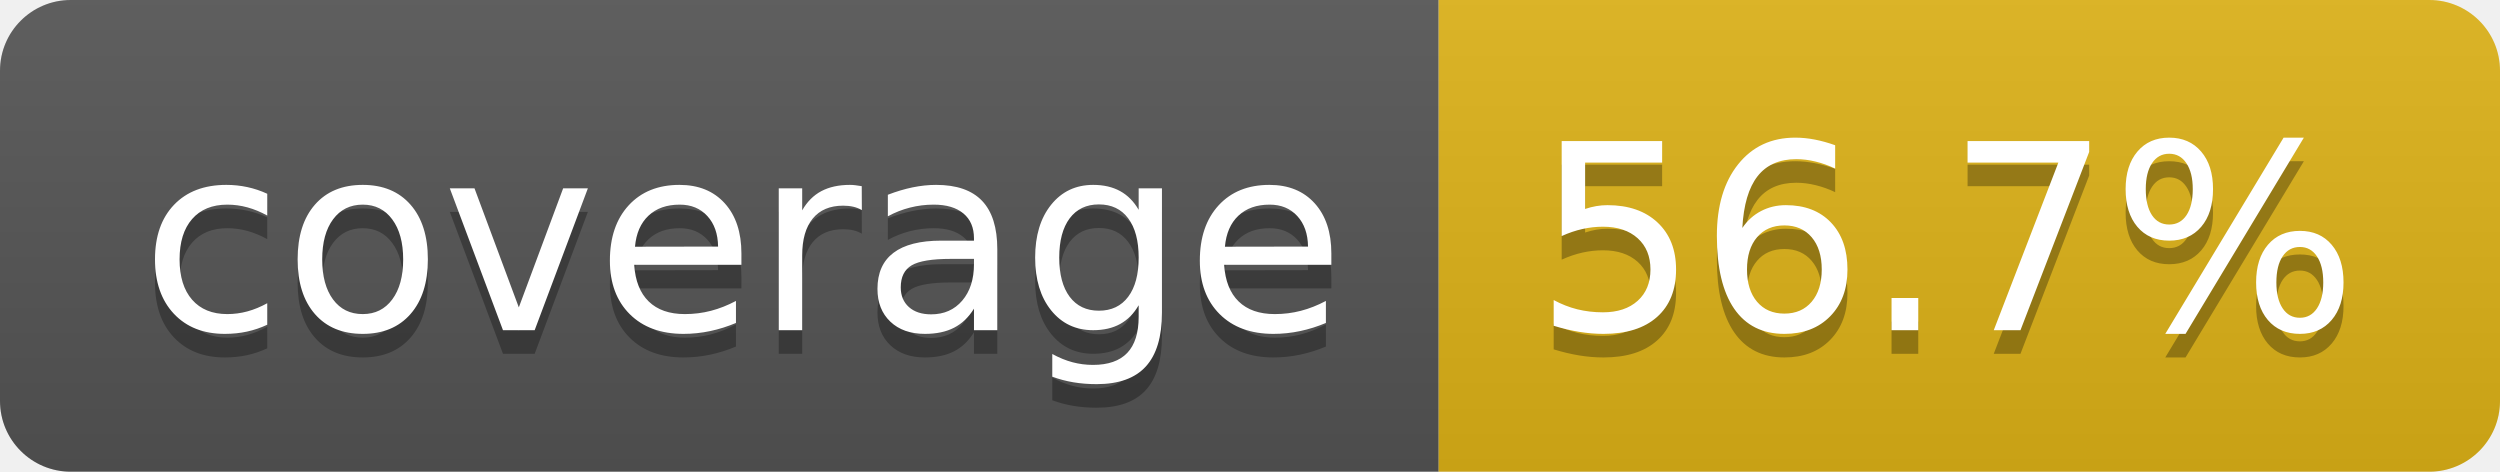
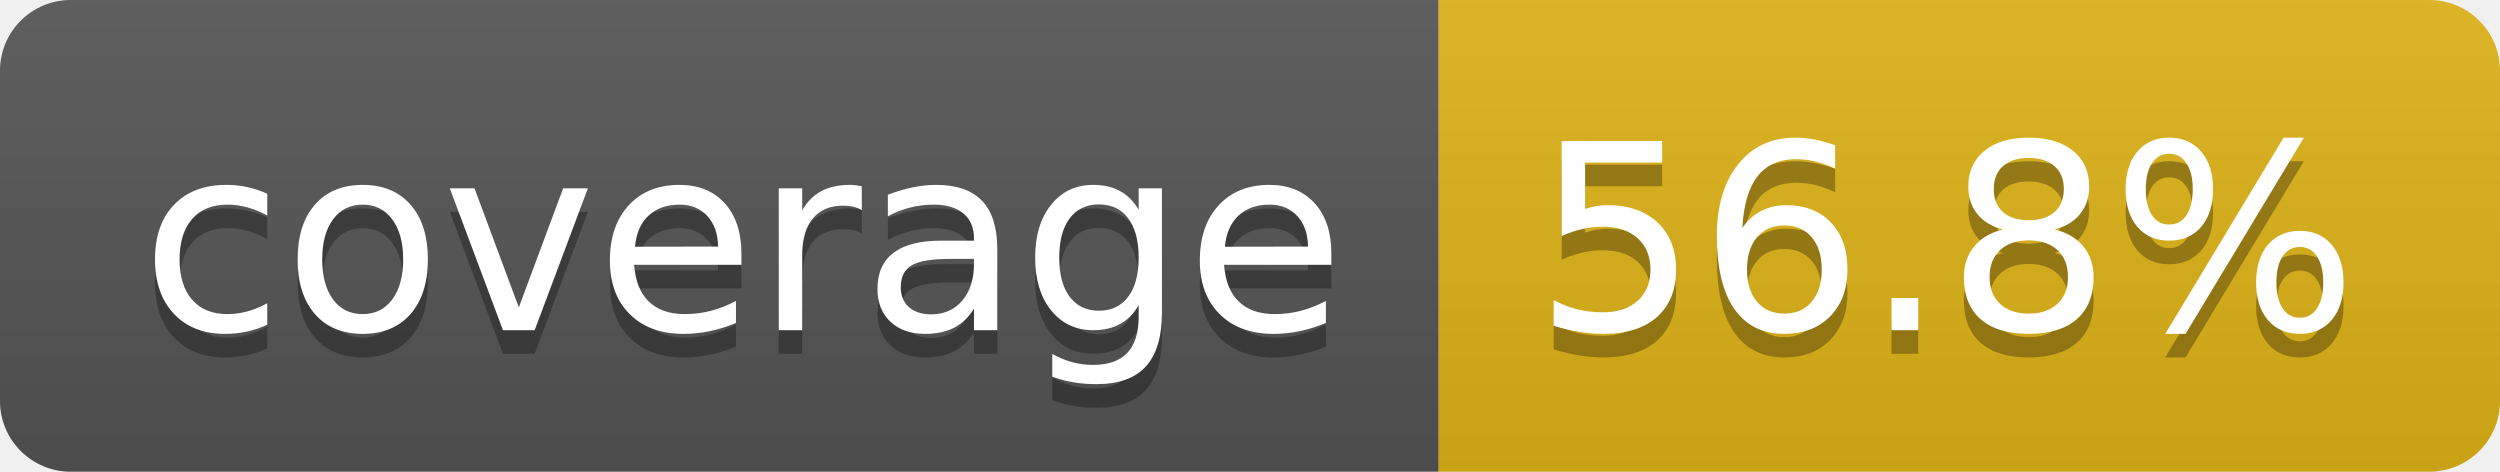
- <svg xmlns="http://www.w3.org/2000/svg" width="106" height="20" role="img" aria-label="coverage: 56.7%">
+ <svg xmlns="http://www.w3.org/2000/svg" width="106" height="20" role="img" aria-label="coverage: 56.8%">
  <linearGradient id="s" x2="0" y2="100%">
    <stop offset="0" stop-color="#bbb" stop-opacity=".1" />
    <stop offset="1" stop-opacity=".1" />
  </linearGradient>
  <clipPath id="r">
    <rect width="106" height="20" rx="3" fill="#fff" />
  </clipPath>
  <g clip-path="url(#r)">
    <rect width="61" height="20" fill="#555" />
    <rect x="61" width="45" height="20" fill="#dfb317" />
    <rect width="106" height="20" fill="url(#s)" />
  </g>
  <g fill="#fff" text-anchor="middle" font-family="Verdana,Geneva,DejaVu Sans,sans-serif" text-rendering="geometricPrecision" font-size="110">
    <text aria-hidden="true" x="315" y="150" fill="#010101" fill-opacity=".3" transform="scale(.1)" textLength="510">coverage</text>
    <text x="315" y="140" transform="scale(.1)" fill="#fff" textLength="510">coverage</text>
-     <text aria-hidden="true" x="825" y="150" fill="#010101" fill-opacity=".3" transform="scale(.1)" textLength="350">56.7%</text>
-     <text x="825" y="140" transform="scale(.1)" fill="#fff" textLength="350">56.7%</text>
+     <text aria-hidden="true" x="825" y="150" fill="#010101" fill-opacity=".3" transform="scale(.1)" textLength="350">56.8%</text>
+     <text x="825" y="140" transform="scale(.1)" fill="#fff" textLength="350">56.8%</text>
  </g>
</svg>
